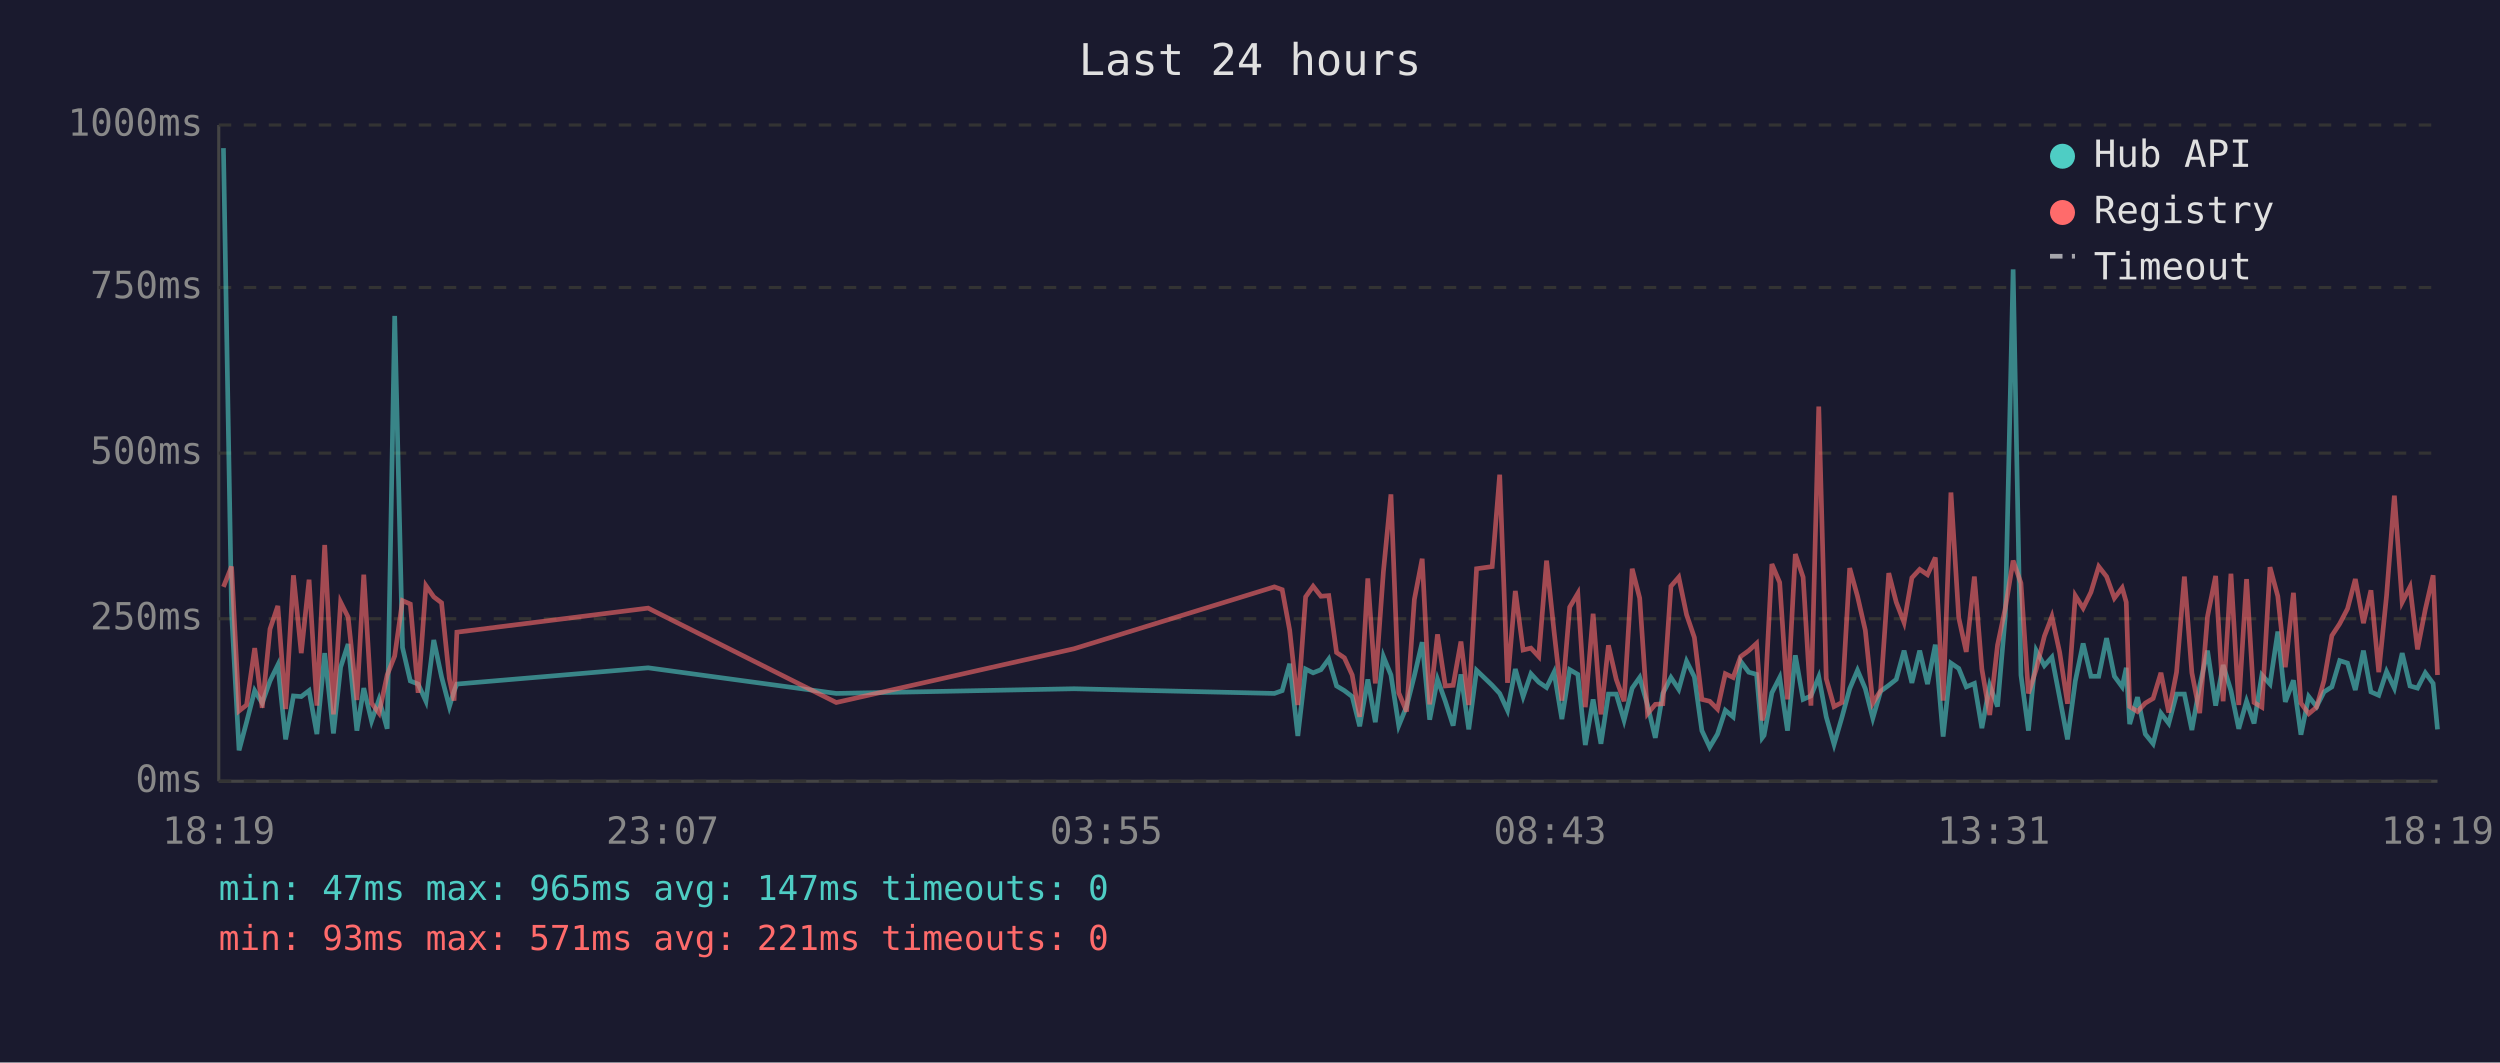
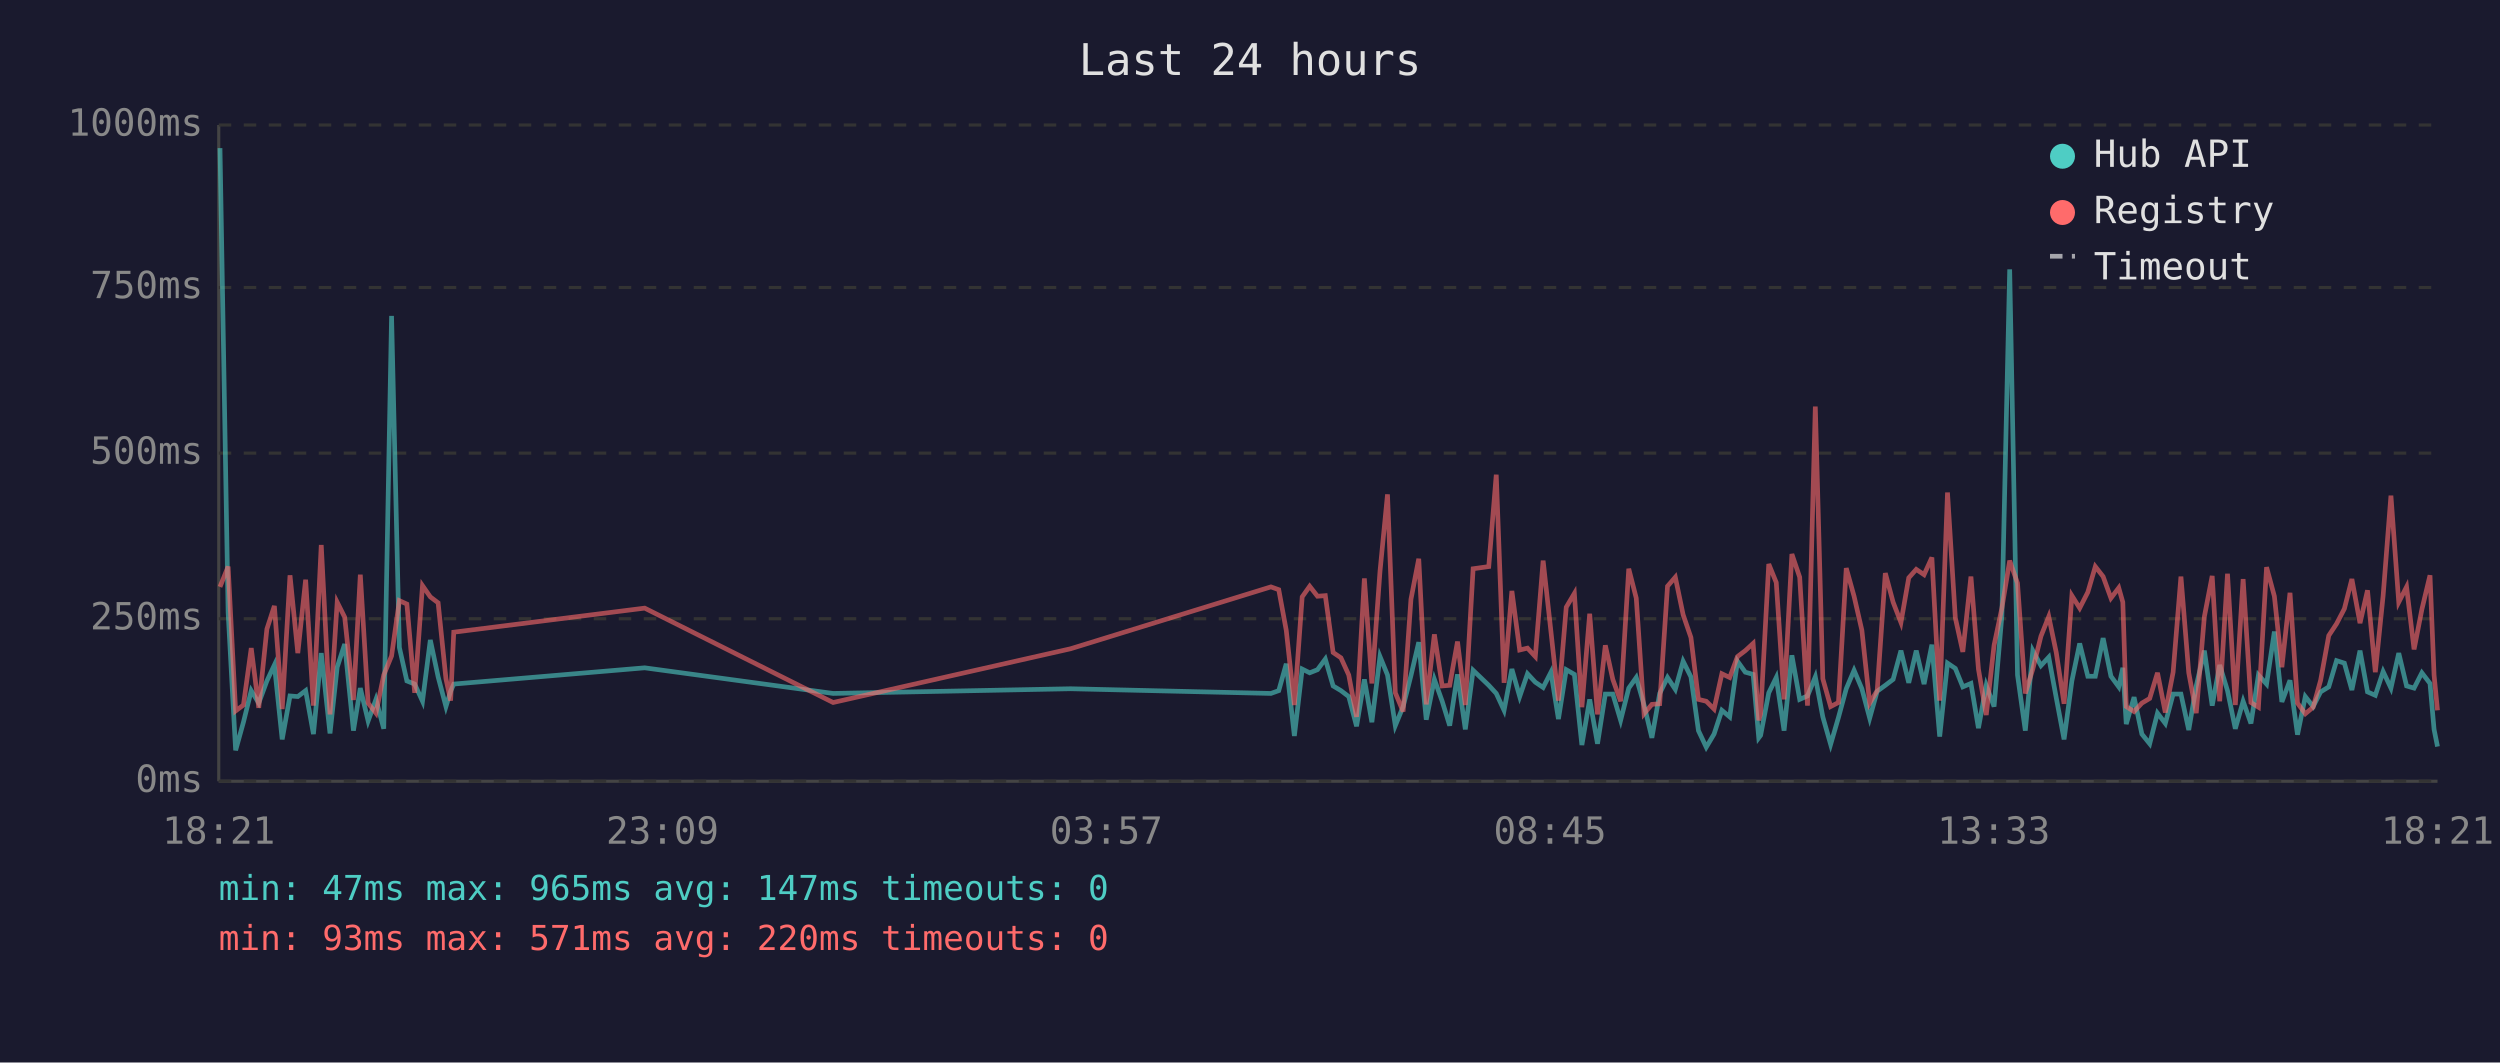
<svg xmlns="http://www.w3.org/2000/svg" viewBox="0 0 800 340" font-family="monospace" font-size="12">
  <rect width="800" height="340" fill="#1a1a2e" />
  <text x="400" y="24" fill="#e0e0e0" font-size="14" text-anchor="middle">Last 24 hours</text>
  <line x1="70" y1="40" x2="70" y2="250" stroke="#444" stroke-width="1" />
  <line x1="70" y1="250" x2="780" y2="250" stroke="#444" stroke-width="1" />
  <line x1="70" y1="250" x2="780" y2="250" stroke="#333" stroke-width="1" stroke-dasharray="4" />
  <text x="65" y="250" fill="#888" text-anchor="end" dominant-baseline="middle">0ms</text>
  <line x1="70" y1="198" x2="780" y2="198" stroke="#333" stroke-width="1" stroke-dasharray="4" />
  <text x="65" y="198" fill="#888" text-anchor="end" dominant-baseline="middle">250ms</text>
  <line x1="70" y1="145" x2="780" y2="145" stroke="#333" stroke-width="1" stroke-dasharray="4" />
  <text x="65" y="145" fill="#888" text-anchor="end" dominant-baseline="middle">500ms</text>
  <line x1="70" y1="92" x2="780" y2="92" stroke="#333" stroke-width="1" stroke-dasharray="4" />
  <text x="65" y="92" fill="#888" text-anchor="end" dominant-baseline="middle">750ms</text>
  <line x1="70" y1="40" x2="780" y2="40" stroke="#333" stroke-width="1" stroke-dasharray="4" />
  <text x="65" y="40" fill="#888" text-anchor="end" dominant-baseline="middle">1000ms</text>
-   <text x="70" y="270" fill="#888" text-anchor="middle">18:19</text>
-   <text x="212" y="270" fill="#888" text-anchor="middle">23:07</text>
-   <text x="354" y="270" fill="#888" text-anchor="middle">03:55</text>
-   <text x="496" y="270" fill="#888" text-anchor="middle">08:43</text>
-   <text x="638" y="270" fill="#888" text-anchor="middle">13:31</text>
-   <text x="780" y="270" fill="#888" text-anchor="middle">18:19</text>
-   <polyline points="71.5,47.4 74.1,196.0 76.5,240.1 78.9,231.1 81.5,221.0 83.9,225.0 86.4,217.9 88.9,212.8 91.4,236.6 93.9,222.7 96.4,222.9 98.9,221.0 101.4,234.9 103.9,209.0 106.7,234.7 109.0,213.5 111.4,206.1 114.2,233.8 116.4,220.2 118.9,230.7 121.3,223.8 123.9,233.2 126.3,101.1 128.8,207.2 131.3,217.9 133.8,218.9 136.3,224.4 138.8,204.8 141.3,216.6 143.8,226.1 145.3,221.2 146.2,218.9 207.4,213.7 267.6,221.9 343.7,220.4 407.8,221.9 410.3,221.0 412.7,212.4 415.3,235.5 417.8,214.1 420.2,215.3 422.7,214.3 425.2,210.9 427.7,219.5 430.2,221.0 432.7,222.9 435.1,232.4 437.7,217.4 440.1,231.1 442.7,210.1 445.1,216.0 447.6,232.2 450.1,226.1 452.6,216.2 455.1,205.5 457.5,230.3 460.0,217.4 462.5,224.4 465.0,232.2 467.5,215.8 470.0,233.4 472.5,214.5 477.5,219.3 479.9,221.9 482.4,227.3 484.9,214.1 487.4,222.9 489.9,215.6 492.4,218.3 494.9,220.0 497.3,215.1 499.8,230.1 502.3,214.3 504.9,215.8 507.3,238.4 509.8,223.8 512.3,238.0 514.7,222.1 517.2,222.1 519.7,230.5 522.3,220.2 524.7,216.8 527.2,225.6 529.7,236.1 532.1,221.9 534.7,216.8 537.2,220.6 539.7,211.6 542.2,216.6 544.6,233.8 547.1,239.1 549.6,234.9 552.1,227.3 554.6,229.4 557.0,211.6 559.6,215.1 562.1,215.8 563.9,236.1 564.5,235.3 567.0,221.7 569.5,216.8 572.0,233.8 574.5,209.7 577.0,223.8 579.5,222.7 582.0,216.6 584.4,229.4 586.9,238.2 589.4,229.6 591.9,220.4 594.4,214.5 596.9,220.4 599.3,229.8 601.8,221.2 604.4,219.3 606.8,217.4 609.3,208.2 611.8,218.5 614.3,208.2 616.8,218.9 619.3,206.3 621.8,235.7 624.3,212.2 626.8,213.9 629.2,219.8 631.8,218.7 634.2,233.0 636.7,219.3 639.2,226.1 641.7,197.1 644.2,86.2 646.7,216.0 649.1,233.8 651.6,208.2 654.2,213.0 656.6,210.3 659.1,223.3 661.6,236.6 664.1,217.9 666.6,205.9 669.1,216.4 671.6,216.4 674.1,204.2 676.6,216.4 679.1,219.8 680.4,213.7 681.5,231.7 684.0,223.1 686.5,234.9 689.0,238.0 691.5,228.2 694.0,231.5 696.5,222.1 699.0,222.1 701.4,233.6 703.9,219.5 706.4,208.2 709.0,225.8 711.4,212.8 713.9,221.0 716.4,233.2 718.9,224.4 721.3,231.5 723.8,216.0 726.4,218.9 728.9,202.1 731.3,224.6 733.9,217.7 736.3,235.1 738.8,222.9 741.3,226.1 743.7,221.4 746.2,219.8 748.7,211.4 751.2,212.2 753.7,220.8 756.3,208.2 758.7,221.4 761.2,222.5 763.7,214.9 766.2,220.2 768.7,209.0 771.2,219.5 773.6,220.2 776.1,215.3 778.6,218.7 780.0,233.4" fill="none" stroke="#4ecdc4" stroke-width="1.5" opacity="0.6" />
-   <polyline points="71.5,187.8 74.1,181.3 76.5,227.5 78.9,225.6 81.5,207.4 83.9,226.5 86.4,201.3 88.9,193.9 91.4,226.9 93.9,184.1 96.4,209.0 98.9,185.5 101.4,225.8 103.9,174.4 106.7,228.6 109.0,192.7 111.4,197.5 114.2,224.0 116.4,183.9 118.9,225.0 121.3,228.2 123.9,216.0 126.3,209.9 128.8,192.2 131.3,193.3 133.8,221.7 136.3,187.4 138.8,191.0 141.3,192.9 143.8,217.2 145.3,224.2 146.2,202.3 207.4,194.6 267.6,224.8 343.7,207.6 407.8,187.8 410.3,188.7 412.7,201.7 415.3,225.6 417.8,191.0 420.2,187.6 422.7,190.8 425.2,190.6 427.7,208.8 430.2,210.5 432.7,216.0 435.1,229.4 437.7,185.1 440.1,218.7 442.7,182.8 445.1,158.2 447.6,221.7 450.1,227.7 452.6,191.8 455.1,178.8 457.5,225.4 460.0,203.0 462.5,219.5 465.0,219.3 467.5,205.3 470.0,225.6 472.5,182.0 477.5,181.3 479.9,151.9 482.4,218.5 484.9,189.1 487.4,208.0 489.9,207.4 492.4,210.1 494.9,179.4 497.3,202.1 499.8,224.2 502.3,194.3 504.9,189.9 507.3,226.3 509.8,196.4 512.3,228.6 514.7,206.5 517.2,217.4 519.7,224.4 522.3,182.0 524.7,191.4 527.2,228.4 529.7,225.4 532.1,225.2 534.7,187.6 537.2,184.7 539.7,196.7 542.2,204.0 544.6,223.8 547.1,224.4 549.6,226.9 552.1,215.6 554.6,216.8 557.0,210.1 559.6,208.2 562.1,205.9 563.9,230.5 564.5,228.4 567.0,180.5 569.5,186.4 572.0,223.8 574.5,177.3 577.0,184.7 579.5,225.8 582.0,130.1 584.4,217.2 586.9,226.1 589.4,224.8 591.9,181.8 594.4,190.8 596.9,201.7 599.3,225.0 601.8,221.0 604.4,183.4 606.8,192.7 609.3,199.2 611.8,184.9 614.3,182.2 616.8,183.9 619.3,178.4 621.8,224.2 624.3,157.6 626.8,197.7 629.2,208.6 631.8,184.5 634.2,214.1 636.7,228.8 639.2,206.5 641.7,194.6 644.2,179.4 646.7,186.6 649.1,221.9 651.6,214.1 654.2,203.6 656.6,197.3 659.1,208.8 661.6,225.2 664.1,190.6 666.6,194.6 669.1,189.5 671.6,181.3 674.1,184.5 676.6,191.4 679.1,188.1 680.4,192.7 681.5,226.1 684.0,227.7 686.5,225.0 689.0,223.5 691.5,215.3 694.0,228.0 696.5,215.1 699.0,184.5 701.4,215.3 703.9,228.2 706.4,197.3 709.0,184.3 711.4,224.4 713.9,183.6 716.4,225.6 718.9,185.3 721.3,224.8 723.8,226.3 726.4,181.5 728.9,190.8 731.3,213.5 733.9,189.7 736.3,225.0 738.8,228.4 741.3,226.3 743.7,217.7 746.2,203.4 748.7,199.6 751.2,194.8 753.7,185.3 756.3,199.4 758.7,188.9 761.2,215.1 763.7,190.6 766.2,158.6 768.7,192.7 771.2,187.8 773.6,207.8 776.1,195.0 778.6,184.1 780.0,216.0" fill="none" stroke="#ff6b6b" stroke-width="1.5" opacity="0.6" />
+   <text x="70" y="270" fill="#888" text-anchor="middle">18:21</text>
+   <text x="212" y="270" fill="#888" text-anchor="middle">23:09</text>
+   <text x="354" y="270" fill="#888" text-anchor="middle">03:57</text>
+   <text x="496" y="270" fill="#888" text-anchor="middle">08:45</text>
+   <text x="638" y="270" fill="#888" text-anchor="middle">13:33</text>
+   <text x="780" y="270" fill="#888" text-anchor="middle">18:21</text>
+   <polyline points="70.4,47.4 73.0,196.0 75.4,240.1 77.9,231.1 80.4,221.0 82.8,225.0 85.4,217.9 87.8,212.8 90.3,236.6 92.8,222.7 95.3,222.9 97.8,221.0 100.3,234.9 102.8,209.0 105.6,234.7 107.9,213.5 110.3,206.1 113.1,233.8 115.3,220.2 117.8,230.7 120.3,223.8 122.8,233.2 125.3,101.1 127.8,207.2 130.2,217.9 132.7,218.9 135.2,224.4 137.7,204.8 140.2,216.6 142.7,226.1 144.2,221.2 145.2,218.9 206.3,213.7 266.6,221.9 342.6,220.4 406.7,221.9 409.2,221.0 411.6,212.4 414.2,235.5 416.7,214.1 419.1,215.3 421.6,214.3 424.1,210.9 426.6,219.5 429.1,221.0 431.6,222.9 434.1,232.4 436.6,217.4 439.0,231.1 441.6,210.1 444.0,216.0 446.5,232.2 449.0,226.1 451.5,216.2 454.0,205.5 456.4,230.3 459.0,217.4 461.5,224.4 463.9,232.2 466.4,215.8 468.9,233.4 471.4,214.5 476.4,219.3 478.8,221.9 481.3,227.3 483.8,214.1 486.3,222.9 488.8,215.6 491.3,218.3 493.8,220.0 496.3,215.1 498.7,230.1 501.2,214.3 503.8,215.8 506.2,238.4 508.7,223.8 511.2,238.0 513.7,222.1 516.1,222.1 518.6,230.5 521.2,220.2 523.6,216.8 526.1,225.6 528.6,236.1 531.1,221.9 533.6,216.8 536.1,220.6 538.6,211.6 541.1,216.6 543.5,233.8 546.0,239.1 548.5,234.9 551.0,227.3 553.5,229.4 556.0,211.6 558.5,215.1 561.0,215.8 562.8,236.1 563.4,235.3 566.0,221.7 568.4,216.8 570.9,233.8 573.4,209.7 575.9,223.8 578.4,222.7 580.9,216.6 583.3,229.4 585.8,238.2 588.3,229.6 590.8,220.4 593.3,214.5 595.8,220.4 598.3,229.8 600.7,221.2 603.3,219.3 605.8,217.4 608.3,208.2 610.8,218.5 613.2,208.2 615.7,218.9 618.2,206.3 620.7,235.7 623.2,212.2 625.7,213.9 628.1,219.8 630.7,218.7 633.1,233.0 635.6,219.3 638.1,226.1 640.6,197.1 643.1,86.2 645.6,216.0 648.1,233.8 650.5,208.2 653.1,213.0 655.6,210.3 658.0,223.3 660.5,236.6 663.0,217.9 665.5,205.9 668.1,216.4 670.5,216.4 673.0,204.2 675.5,216.4 678.0,219.8 679.3,213.7 680.4,231.7 682.9,223.1 685.4,234.9 687.9,238.0 690.4,228.2 692.9,231.5 695.4,222.1 697.9,222.1 700.4,233.6 702.8,219.5 705.4,208.2 707.9,225.8 710.3,212.8 712.8,221.0 715.3,233.2 717.8,224.4 720.3,231.5 722.7,216.0 725.3,218.9 727.8,202.1 730.2,224.6 732.8,217.7 735.2,235.1 737.7,222.9 740.2,226.1 742.6,221.4 745.2,219.8 747.7,211.4 750.2,212.2 752.6,220.8 755.2,208.2 757.6,221.4 760.1,222.5 762.6,214.9 765.1,220.2 767.6,209.0 770.1,219.5 772.5,220.2 775.0,215.3 777.6,218.7 778.9,233.4 780.0,238.9" fill="none" stroke="#4ecdc4" stroke-width="1.5" opacity="0.6" />
+   <polyline points="70.4,187.8 73.0,181.3 75.4,227.5 77.9,225.6 80.4,207.4 82.8,226.5 85.4,201.3 87.8,193.9 90.3,226.9 92.8,184.1 95.3,209.0 97.8,185.5 100.3,225.8 102.8,174.4 105.6,228.6 107.9,192.7 110.3,197.5 113.1,224.0 115.3,183.9 117.8,225.0 120.3,228.2 122.8,216.0 125.3,209.9 127.8,192.2 130.2,193.3 132.7,221.7 135.2,187.4 137.7,191.0 140.2,192.9 142.7,217.2 144.2,224.2 145.2,202.3 206.3,194.6 266.6,224.8 342.6,207.6 406.7,187.8 409.2,188.7 411.6,201.7 414.2,225.6 416.7,191.0 419.1,187.6 421.6,190.8 424.1,190.6 426.6,208.8 429.1,210.5 431.6,216.0 434.1,229.4 436.6,185.1 439.0,218.7 441.6,182.8 444.0,158.2 446.5,221.7 449.0,227.7 451.5,191.8 454.0,178.8 456.4,225.4 459.0,203.0 461.5,219.5 463.9,219.3 466.4,205.3 468.9,225.6 471.4,182.0 476.4,181.3 478.8,151.9 481.3,218.5 483.8,189.1 486.3,208.0 488.8,207.4 491.3,210.1 493.8,179.4 496.3,202.1 498.7,224.2 501.2,194.3 503.8,189.9 506.2,226.3 508.7,196.4 511.2,228.6 513.7,206.5 516.1,217.4 518.6,224.4 521.2,182.0 523.6,191.4 526.1,228.4 528.6,225.4 531.1,225.2 533.6,187.6 536.1,184.7 538.6,196.7 541.1,204.0 543.5,223.8 546.0,224.4 548.5,226.9 551.0,215.6 553.5,216.8 556.0,210.1 558.5,208.2 561.0,205.9 562.8,230.5 563.4,228.4 566.0,180.5 568.4,186.4 570.9,223.8 573.4,177.3 575.9,184.7 578.4,225.8 580.9,130.1 583.3,217.2 585.8,226.1 588.3,224.8 590.8,181.8 593.3,190.8 595.8,201.7 598.3,225.0 600.7,221.0 603.3,183.4 605.8,192.7 608.3,199.2 610.8,184.9 613.2,182.2 615.7,183.9 618.2,178.4 620.7,224.2 623.2,157.6 625.7,197.7 628.1,208.6 630.7,184.5 633.1,214.1 635.6,228.8 638.1,206.5 640.6,194.6 643.1,179.4 645.6,186.6 648.1,221.9 650.5,214.1 653.1,203.6 655.6,197.3 658.0,208.8 660.5,225.2 663.0,190.6 665.5,194.6 668.1,189.5 670.5,181.3 673.0,184.5 675.5,191.4 678.0,188.1 679.3,192.7 680.4,226.1 682.9,227.7 685.4,225.0 687.9,223.5 690.4,215.3 692.9,228.0 695.4,215.1 697.9,184.5 700.4,215.3 702.8,228.2 705.4,197.3 707.9,184.3 710.3,224.4 712.8,183.6 715.3,225.6 717.8,185.3 720.3,224.8 722.7,226.3 725.3,181.5 727.8,190.8 730.2,213.5 732.8,189.7 735.2,225.0 737.7,228.4 740.2,226.3 742.6,217.7 745.2,203.4 747.7,199.6 750.2,194.8 752.6,185.3 755.2,199.4 757.6,188.9 760.1,215.1 762.6,190.6 765.1,158.6 767.6,192.7 770.1,187.8 772.5,207.8 775.0,195.0 777.6,184.1 778.9,216.0 780.0,227.3" fill="none" stroke="#ff6b6b" stroke-width="1.5" opacity="0.6" />
  <circle cx="660" cy="50" r="4" fill="#4ecdc4" />
  <text x="670" y="50" fill="#e0e0e0" dominant-baseline="middle">Hub API</text>
  <circle cx="660" cy="68" r="4" fill="#ff6b6b" />
  <text x="670" y="68" fill="#e0e0e0" dominant-baseline="middle">Registry</text>
  <line x1="656" y1="82" x2="664" y2="82" stroke="#e0e0e0" stroke-width="1.5" stroke-dasharray="4,3" opacity="0.7" />
  <text x="670" y="86" fill="#e0e0e0" dominant-baseline="middle">Timeout</text>
  <text x="70" y="288" fill="#4ecdc4" font-size="11">min: 47ms  max: 965ms  avg: 147ms  timeouts: 0</text>
-   <text x="70" y="304" fill="#ff6b6b" font-size="11">min: 93ms  max: 571ms  avg: 221ms  timeouts: 0</text>
+   <text x="70" y="304" fill="#ff6b6b" font-size="11">min: 93ms  max: 571ms  avg: 220ms  timeouts: 0</text>
</svg>
